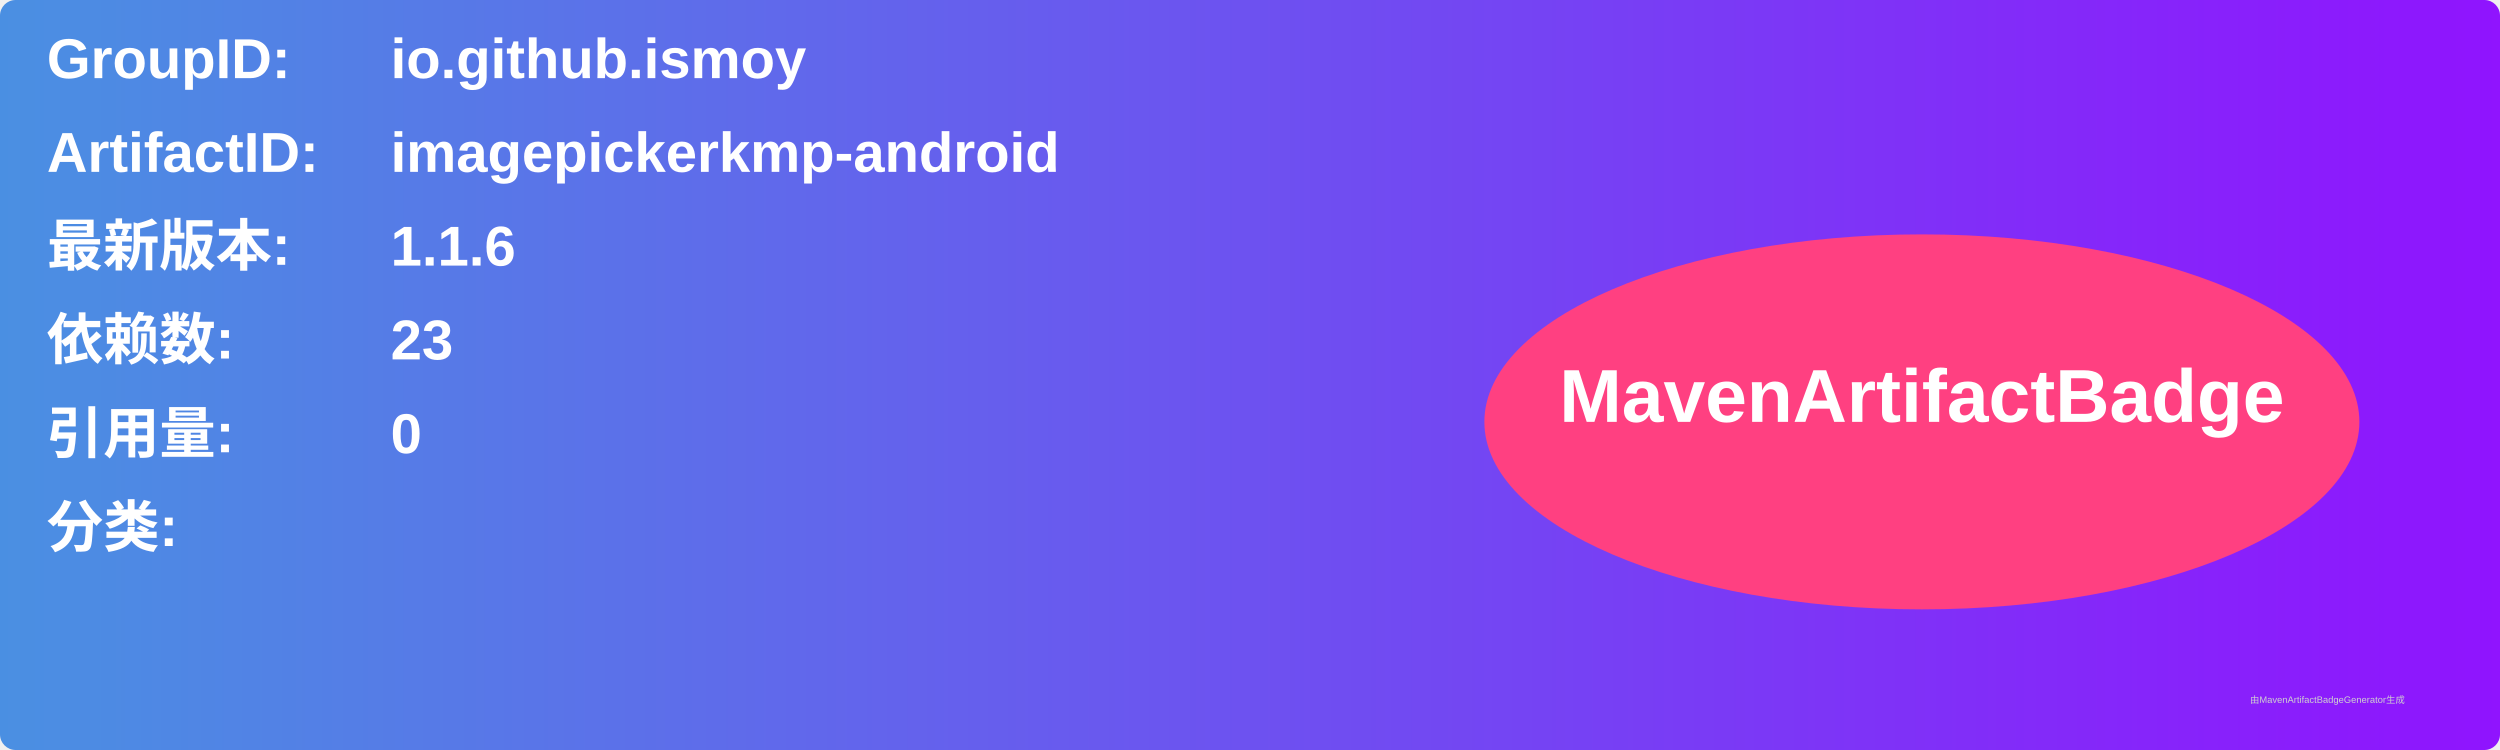
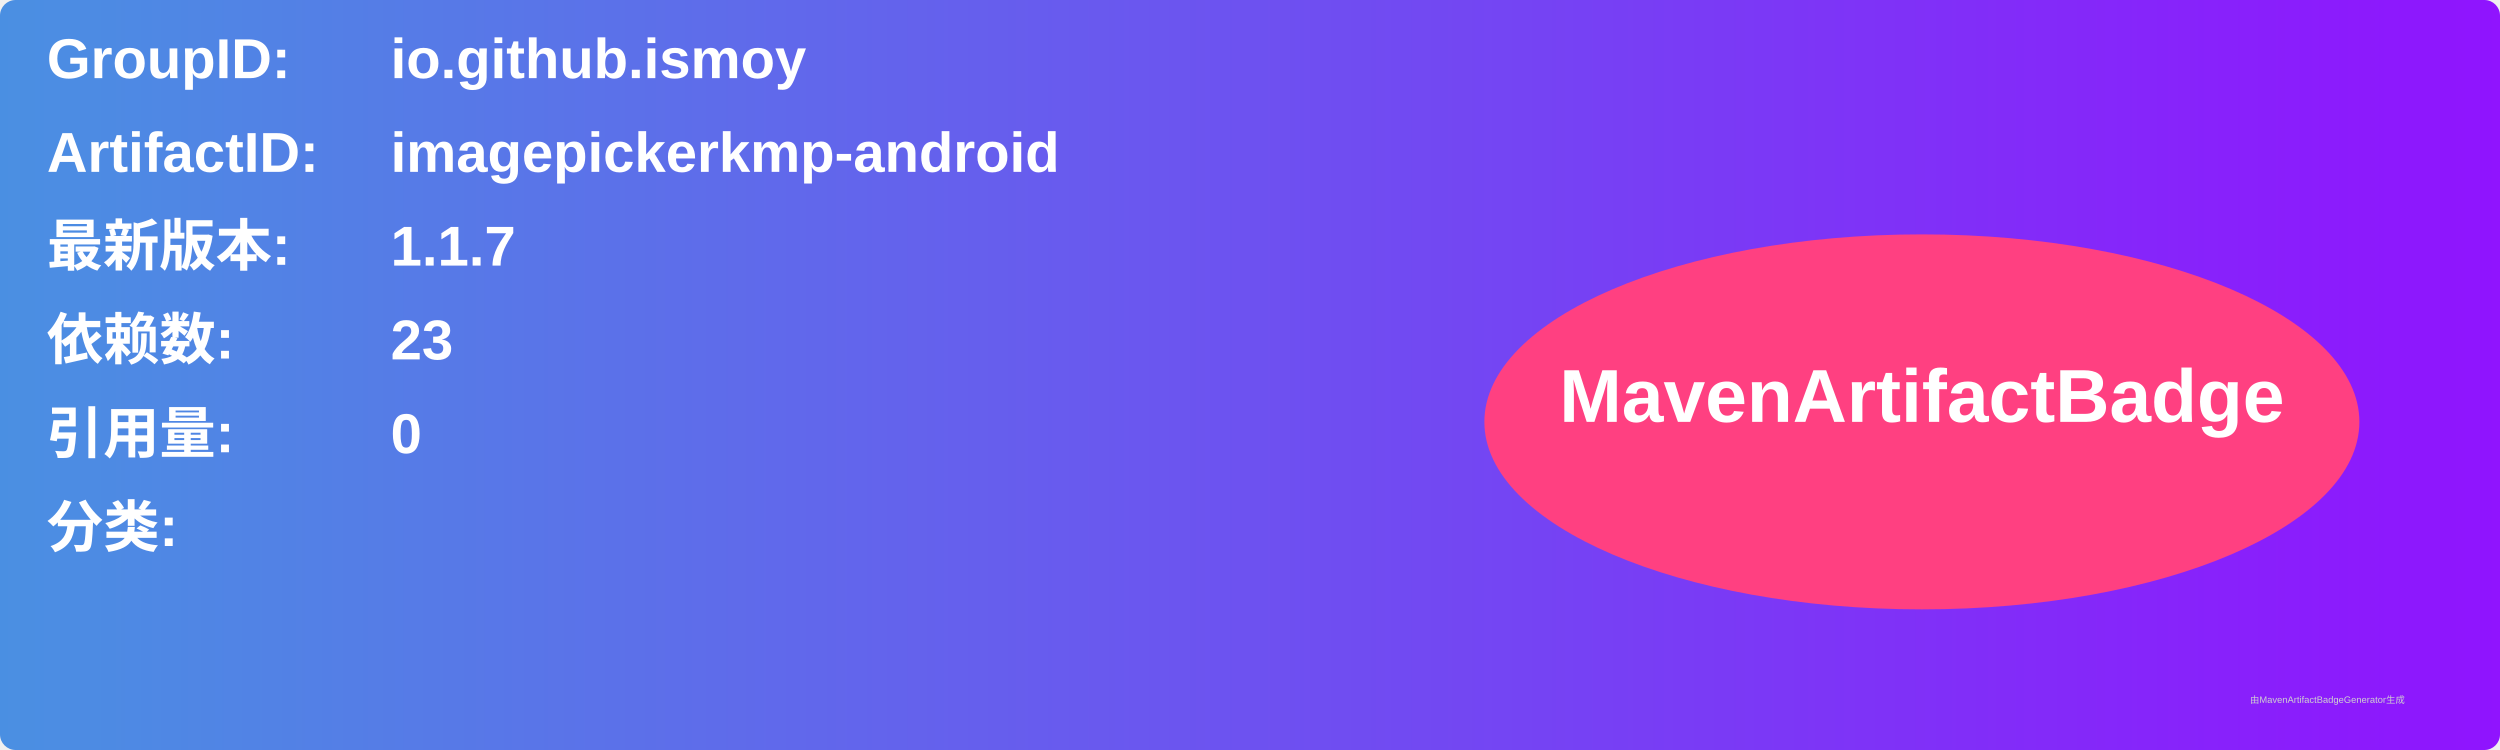
<svg xmlns="http://www.w3.org/2000/svg" width="800" height="240" viewBox="0 0 800 240">
  <linearGradient id="grad" x1="0%" y1="0%" x2="100%" y2="0%">
    <stop offset="0%" stop-color="#4a90e2" />
    <stop offset="100%" stop-color="#9013fe" />
  </linearGradient>
  <rect width="100%" height="100%" rx="5" ry="5" fill="url(#grad)" />
  <g transform="translate(15, 15)">
    <text x="0" y="10" font-family="Arial" font-size="18" fill="white" font-weight="bold" width="260">GroupID:</text>
    <text x="110" y="10" font-family="Arial" font-size="18" fill="white" font-weight="bold" width="460">io.github.ismoy</text>
    <text x="0" y="40" font-family="Arial" font-size="18" fill="white" font-weight="bold" width="260">ArtifactID:</text>
    <text x="110" y="40" font-family="Arial" font-size="18" fill="white" font-weight="bold" width="460">imagepickerkmp-android</text>
    <text x="0" y="70" font-family="Arial" font-size="18" fill="white" font-weight="bold">最新版本:</text>
    <text x="110" y="70" font-family="Arial" font-size="18" fill="white" font-weight="bold">
-       <tspan font-weight="bold">1.1.6</tspan>
+       <tspan font-weight="bold">1.1.7</tspan>
    </text>
    <text x="0" y="100" font-family="Arial" font-size="18" fill="white" font-weight="bold">依赖数: </text>
    <text x="110" y="100" font-family="Arial" font-size="18" fill="white">
      <tspan font-weight="bold">23</tspan>
    </text>
    <text x="0" y="130" font-family="Arial" font-size="18" fill="white" font-weight="bold">引用量: </text>
    <text x="110" y="130" font-family="Arial" font-size="18" fill="white">
      <tspan font-weight="bold">0</tspan>
    </text>
    <text x="0" y="160" font-family="Arial" font-size="18" fill="white" font-weight="bold">分类:</text>
    <text x="10" y="190" font-family="Arial" font-size="10" fill="white">
      <tspan font-weight="bold" />
    </text>
    <ellipse cx="600" cy="120" rx="140" ry="60" fill="#ff4081" />
    <text x="600" y="120" text-anchor="middle" font-family="Arial" font-size="24" fill="white" font-weight="bold">MavenArtifactBadge</text>
  </g>
  <text x="720" y="225" font-family="Arial" font-size="3" fill="#d0d0d0">由MavenArtifactBadgeGenerator生成</text>
</svg>
